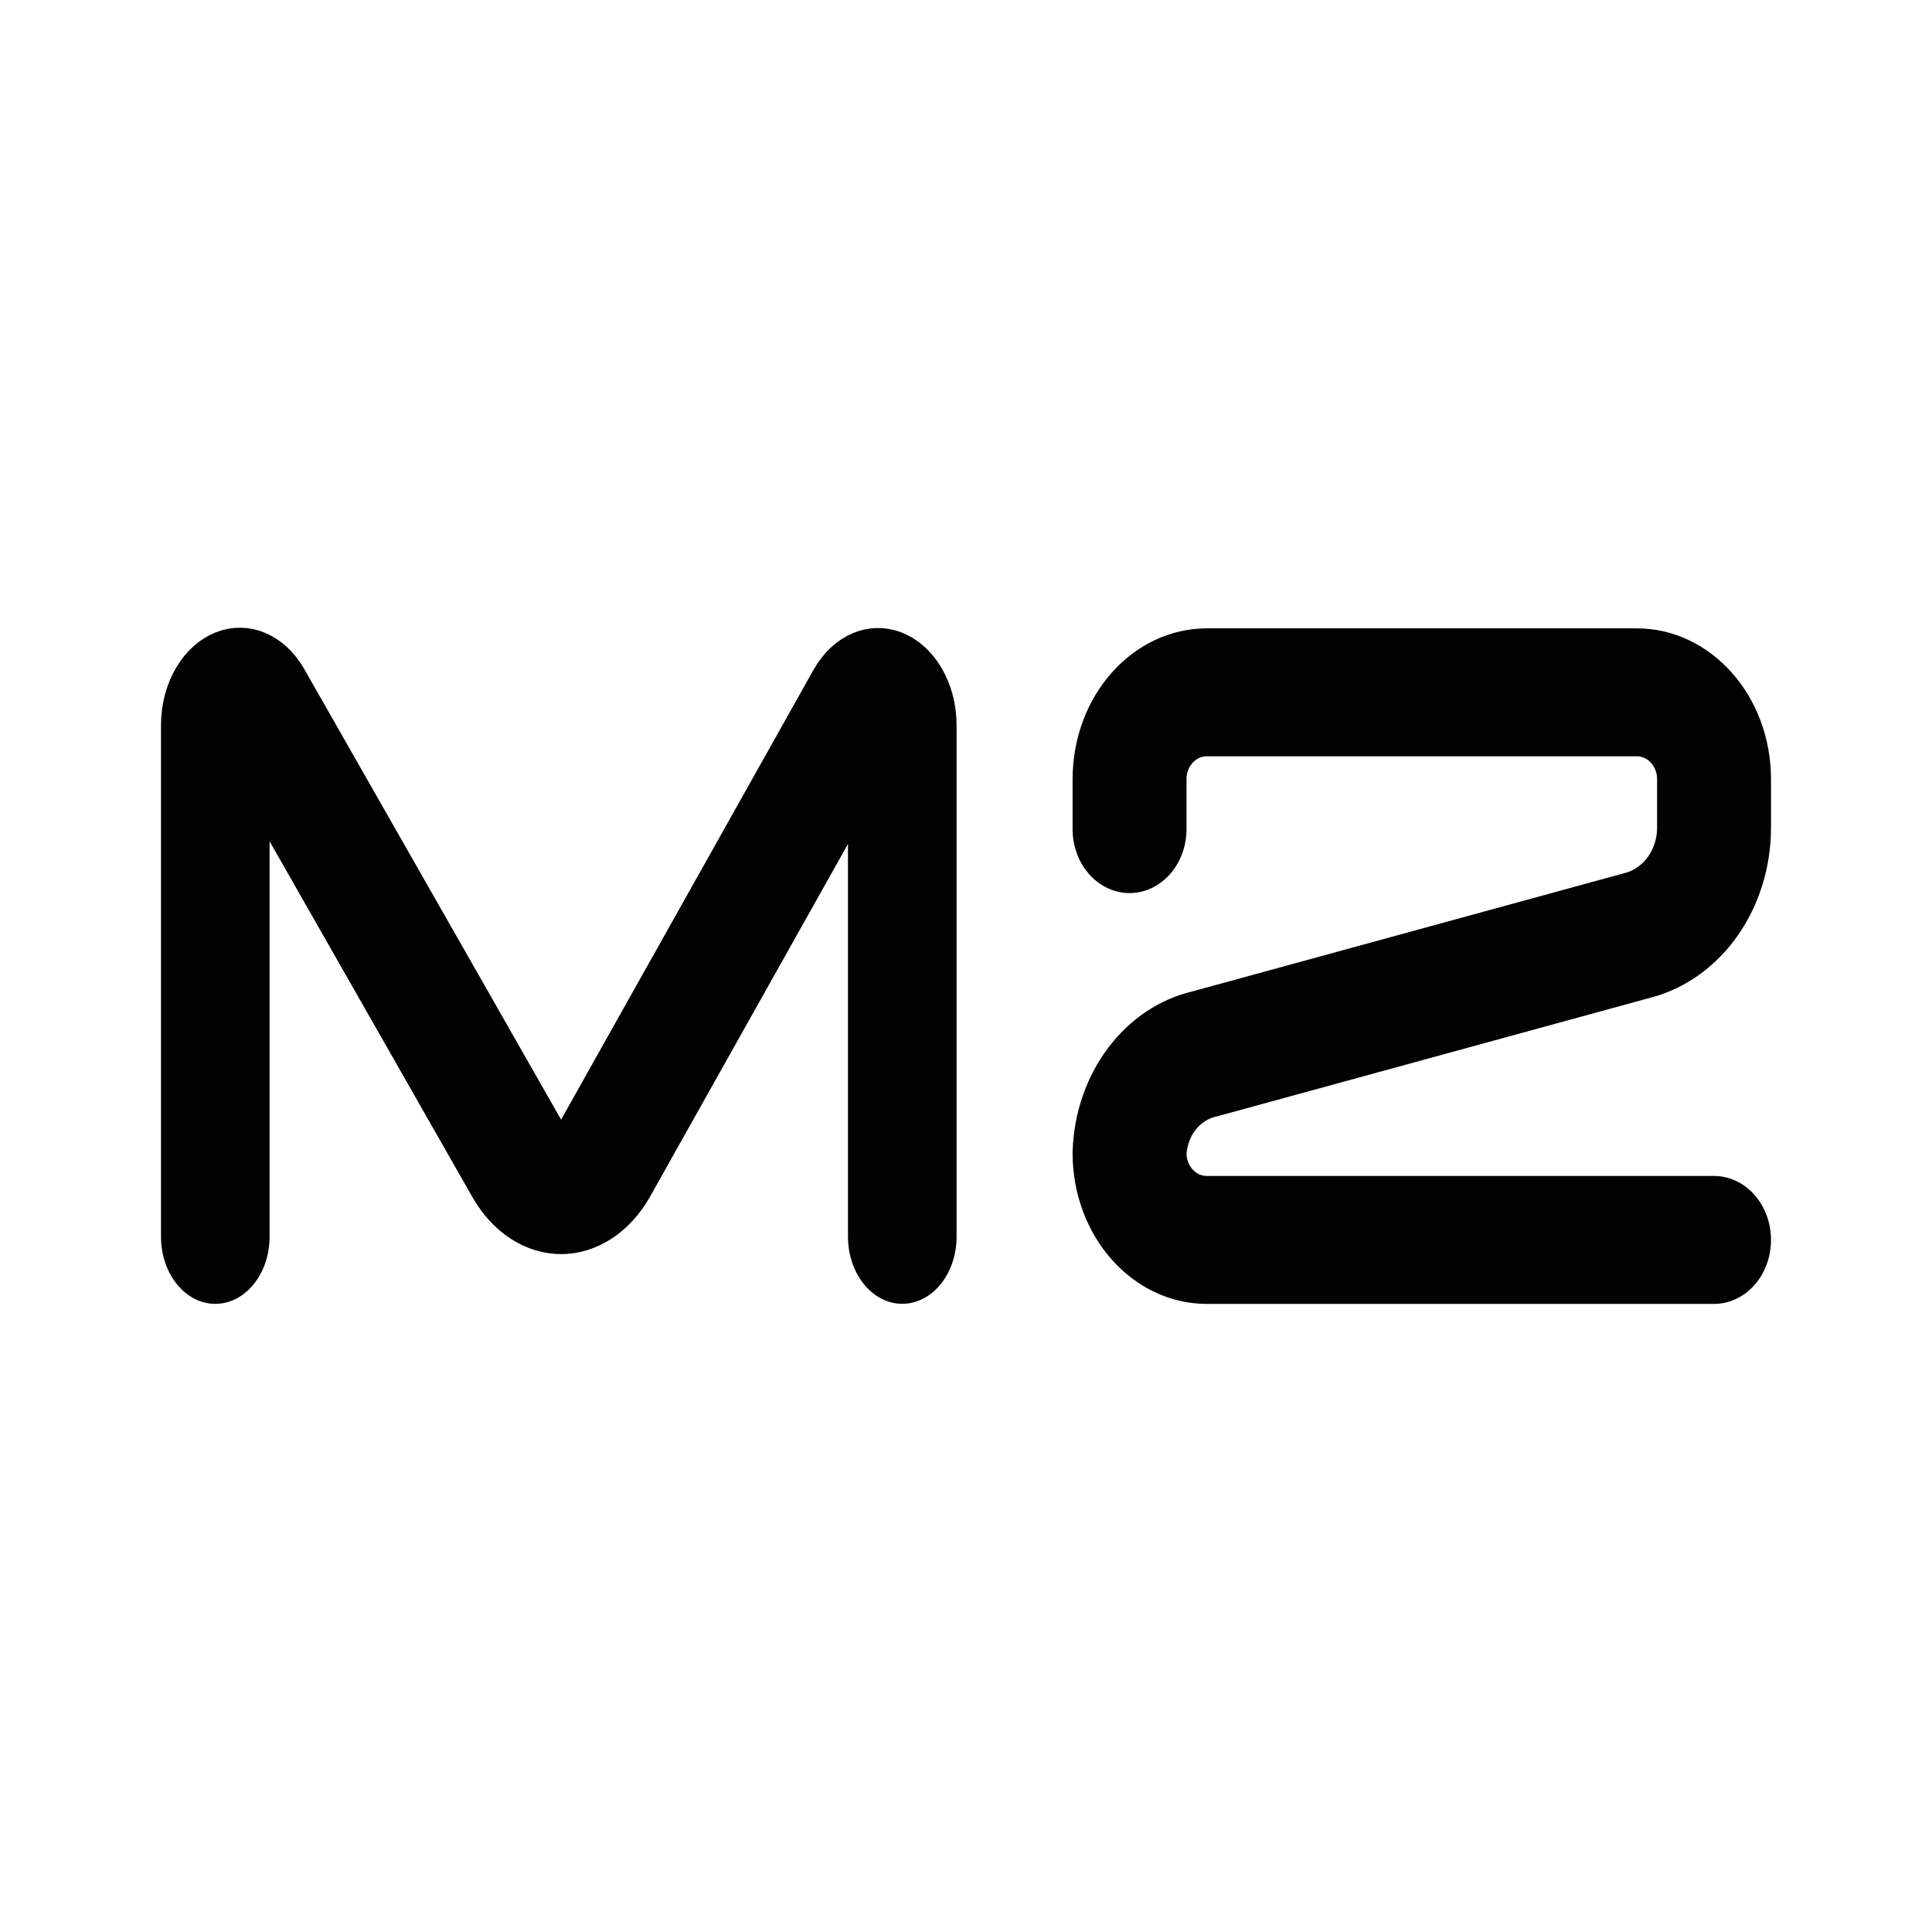
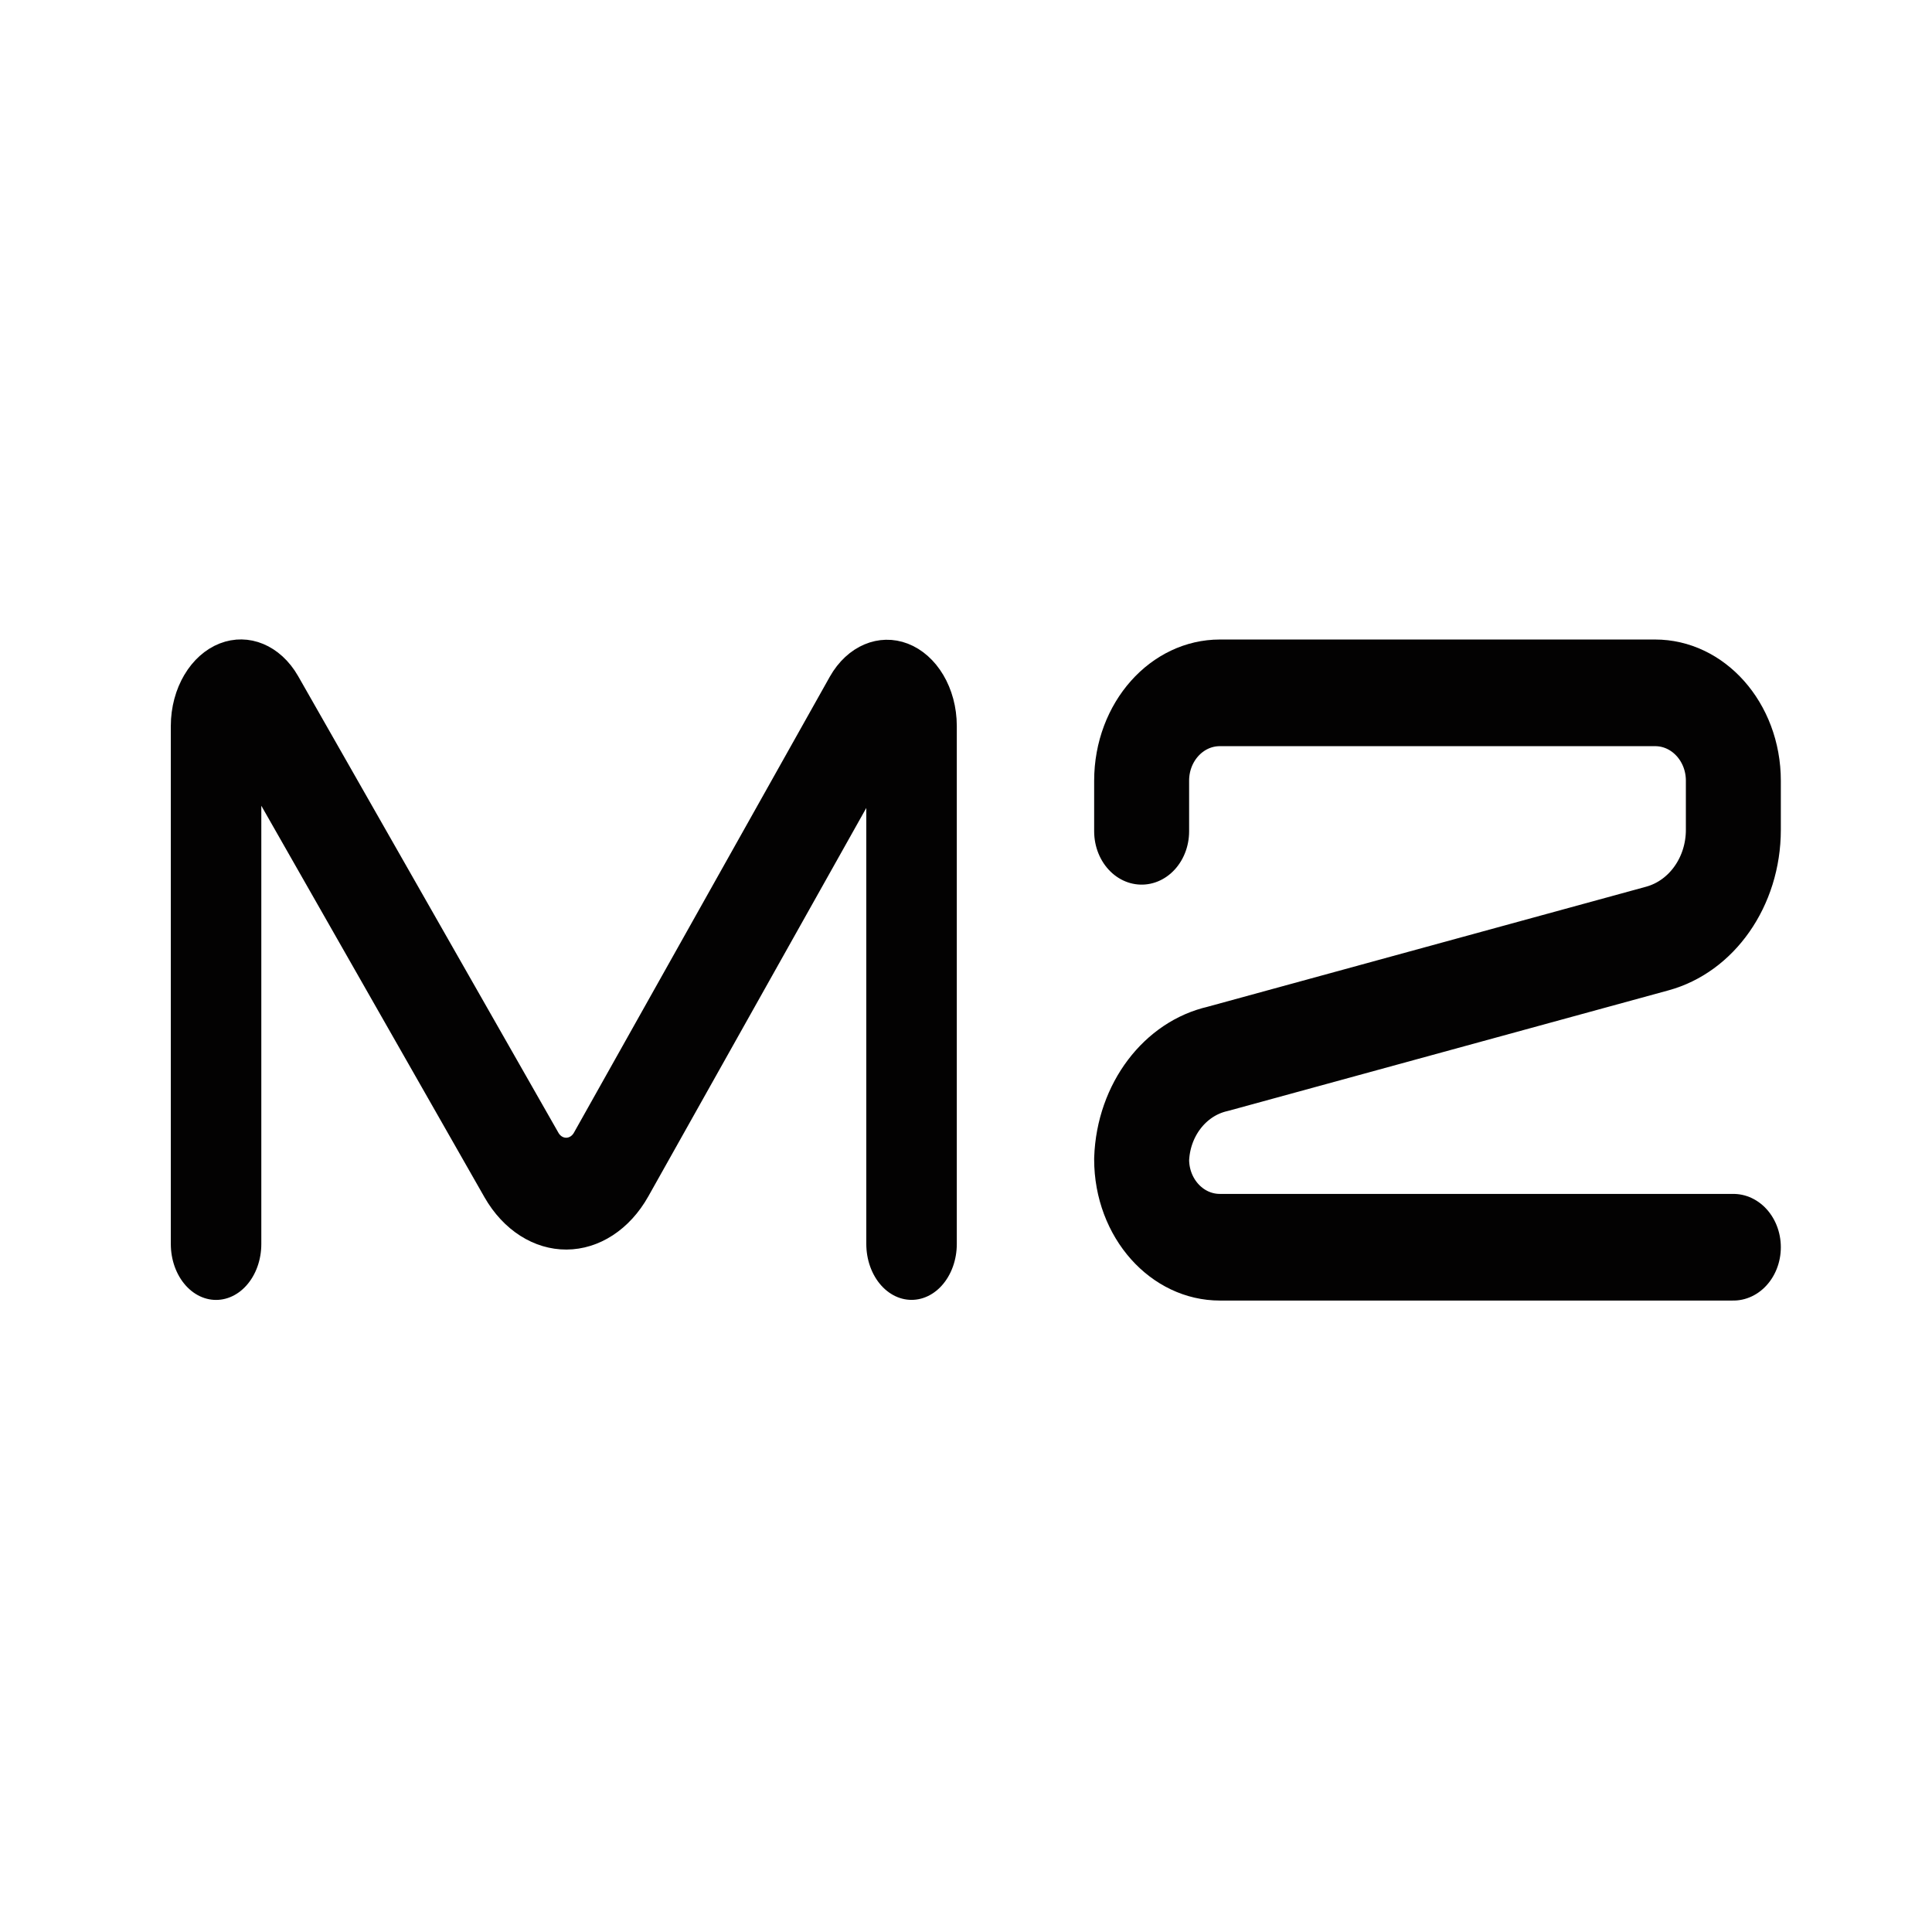
<svg xmlns="http://www.w3.org/2000/svg" width="192" height="192" viewBox="0 0 192 192" version="1.1" id="svg1">
  <defs id="defs1" />
-   <g id="g8" style="fill:none;stroke:#010000;stroke-width:11.764;stroke-linecap:round;stroke-linejoin:round;stroke-dasharray:none;stroke-opacity:1" transform="matrix(1.018627,0,0,1.021454,1841.437,311.8543)">
-     <path id="path9585" style="opacity:0.991;fill:none;fill-opacity:0.978;stroke:#010000;stroke-width:2.81;stroke-linecap:round;stroke-linejoin:round;stroke-dasharray:none;stroke-opacity:1;paint-order:stroke fill markers" d="m -1815.031,1102.021 v -10.713 a 0.634,0.634 162.417 0 1 1.152,-0.365 l 6.653,9.444 a 1.398,1.398 179.789 0 0 2.292,-0.01 l 6.538,-9.427 a 0.626,0.626 17.372 0 1 1.14,0.357 v 10.713" transform="matrix(3.770634,0,0,4.647006,5057.058,-5306.077)" />
-     <path id="path20183" style="opacity:0.991;fill:none;fill-opacity:0.978;stroke:#010000;stroke-width:2.948;stroke-linecap:round;stroke-linejoin:round;stroke-dasharray:none;stroke-opacity:1;paint-order:stroke fill markers" d="m -1775.534,1101.93 h -13.123 a 2,2 45 0 1 -2,-2 2.429,2.429 130.363 0 1 1.943,-2.286 l 11.237,-2.739 a 2.546,2.546 128.15 0 0 1.943,-2.474 v -1.117 a 2,2 45 0 0 -2,-2 l -11.123,0 a 2,2 135 0 0 -2,2 l 0,1.151" transform="matrix(3.770634,0,0,4.223085,5054.349,-4838.213)" />
+   <g id="g8" style="fill:none;stroke:#010000;stroke-width:9.684;stroke-linecap:round;stroke-linejoin:round;stroke-dasharray:none;stroke-opacity:1" transform="matrix(1.031231,0,0,1.034092,1864.034,314.9129)">
+     <path id="path9585" style="opacity:0.991;fill:none;fill-opacity:0.978;stroke:#010000;stroke-width:2.313;stroke-linecap:round;stroke-linejoin:round;stroke-dasharray:none;stroke-opacity:1;paint-order:stroke fill markers" d="m -1815.031,1102.021 v -10.713 a 0.634,0.634 162.417 0 1 1.152,-0.365 l 6.653,9.444 a 1.398,1.398 179.789 0 0 2.292,-0.01 l 6.538,-9.427 a 0.626,0.626 17.372 0 1 1.14,0.357 v 10.713" transform="matrix(3.770634,0,0,4.647006,5057.058,-5306.077)" />
+     <path id="path20183" style="opacity:0.991;fill:none;fill-opacity:0.978;stroke:#010000;stroke-width:2.427;stroke-linecap:round;stroke-linejoin:round;stroke-dasharray:none;stroke-opacity:1;paint-order:stroke fill markers" d="m -1775.534,1101.93 h -13.123 a 2,2 45 0 1 -2,-2 2.429,2.429 130.363 0 1 1.943,-2.286 l 11.237,-2.739 a 2.546,2.546 128.15 0 0 1.943,-2.474 v -1.117 a 2,2 45 0 0 -2,-2 h -11.123 a 2,2 135 0 0 -2,2 v 1.151" transform="matrix(3.770634,0,0,4.223085,5054.349,-4838.213)" />
  </g>
</svg>
